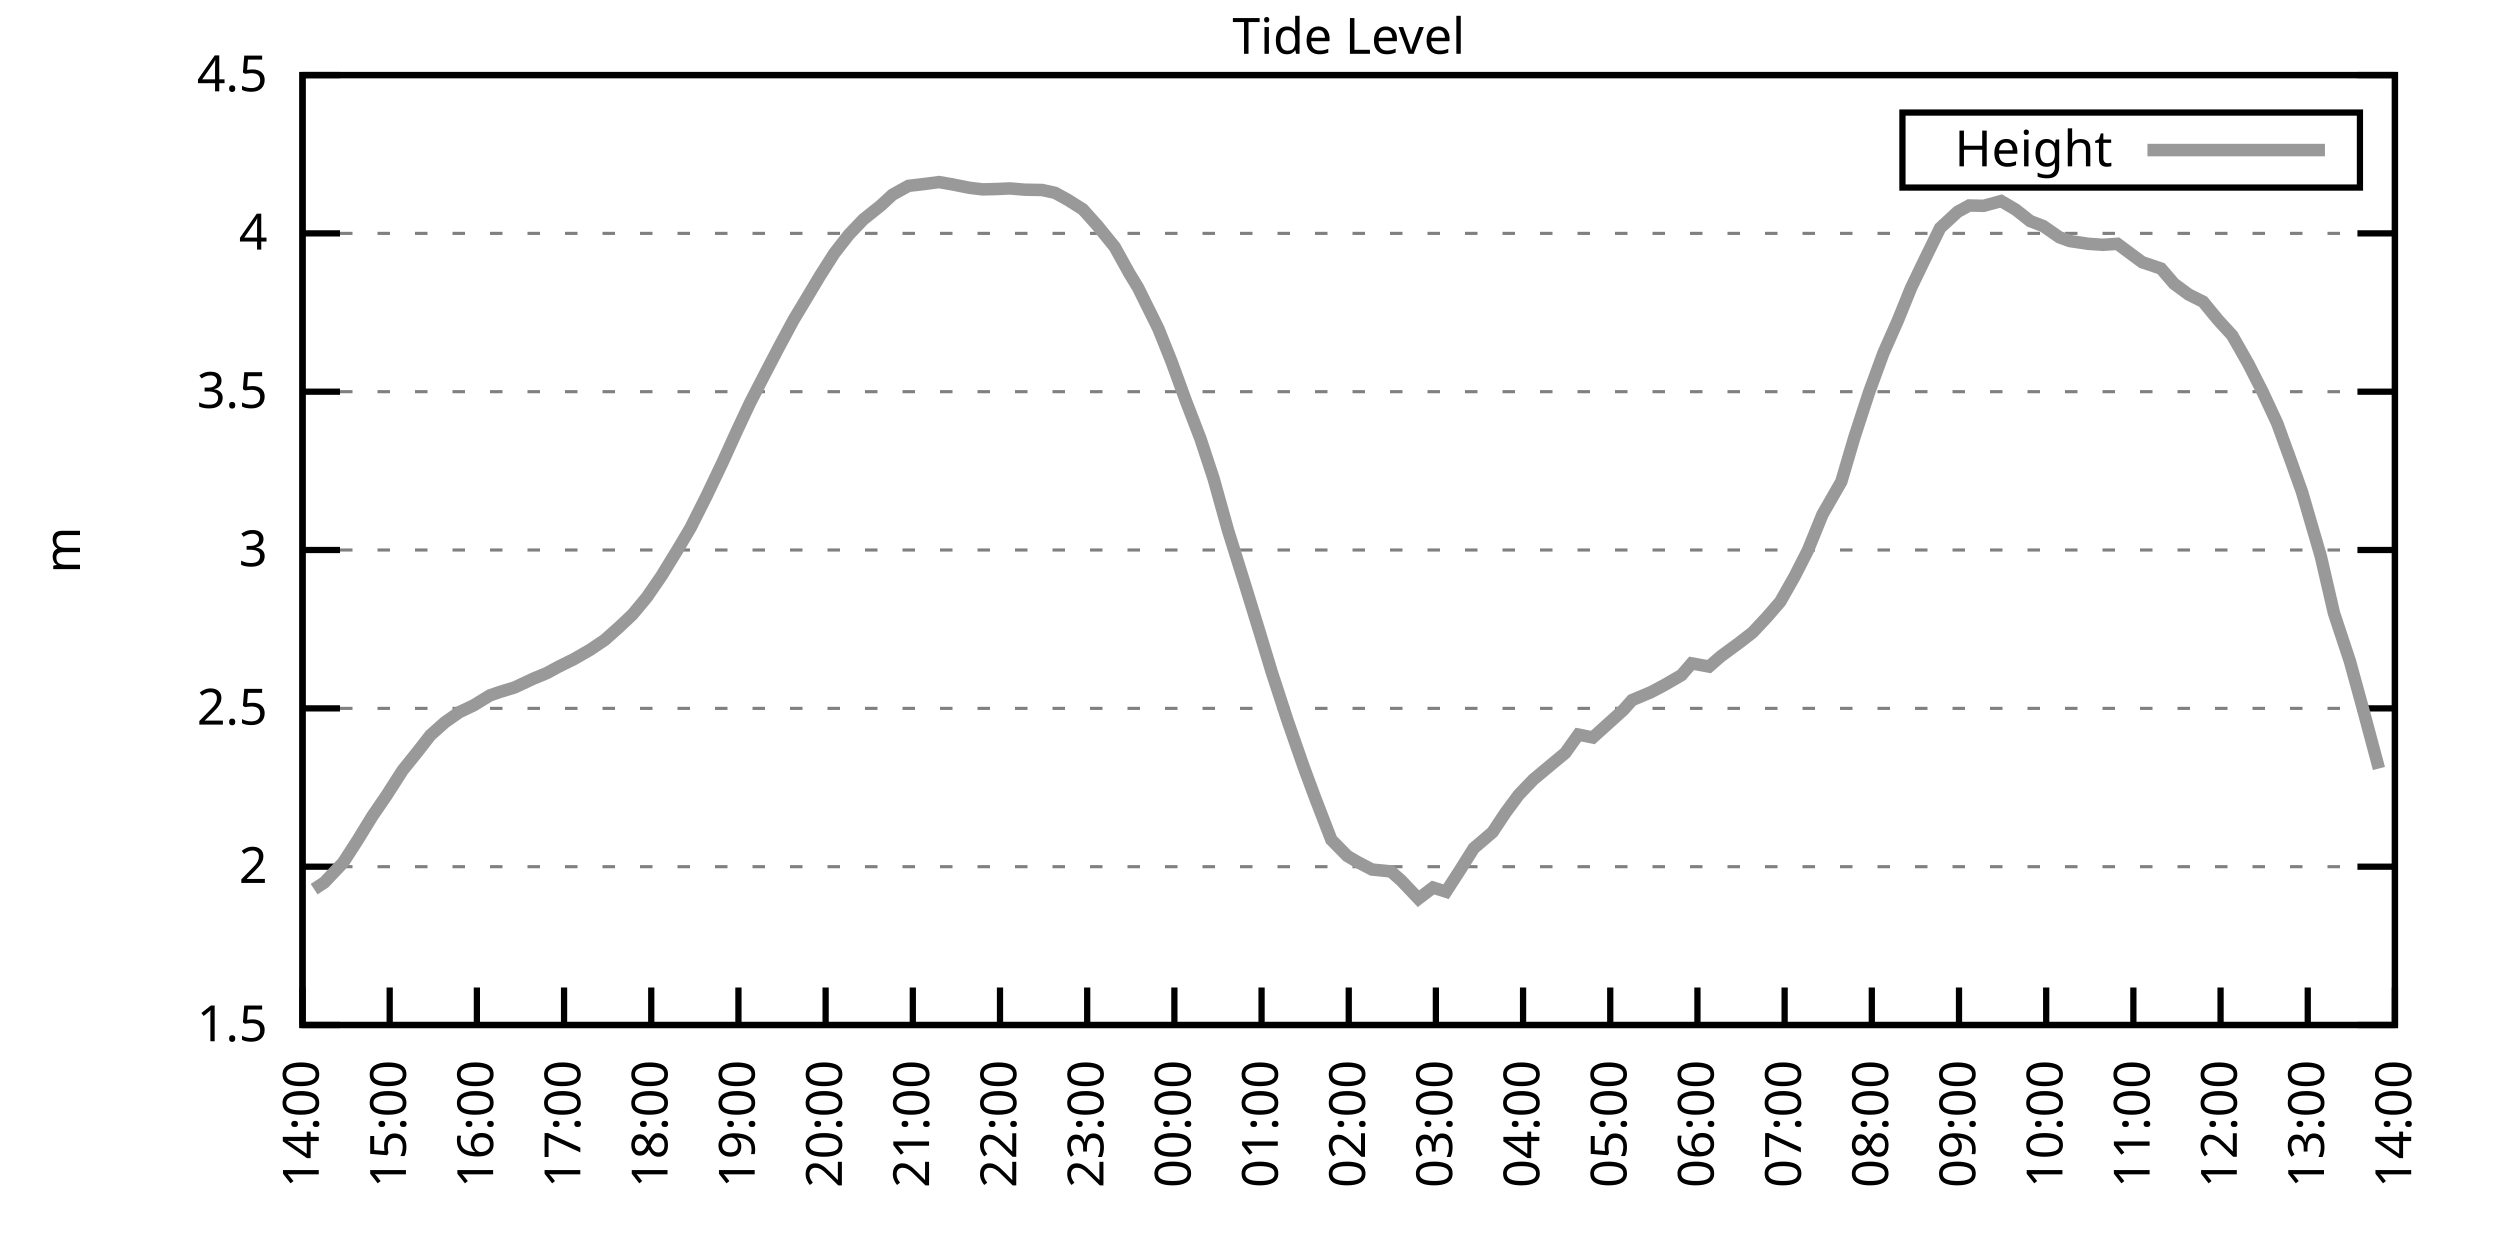
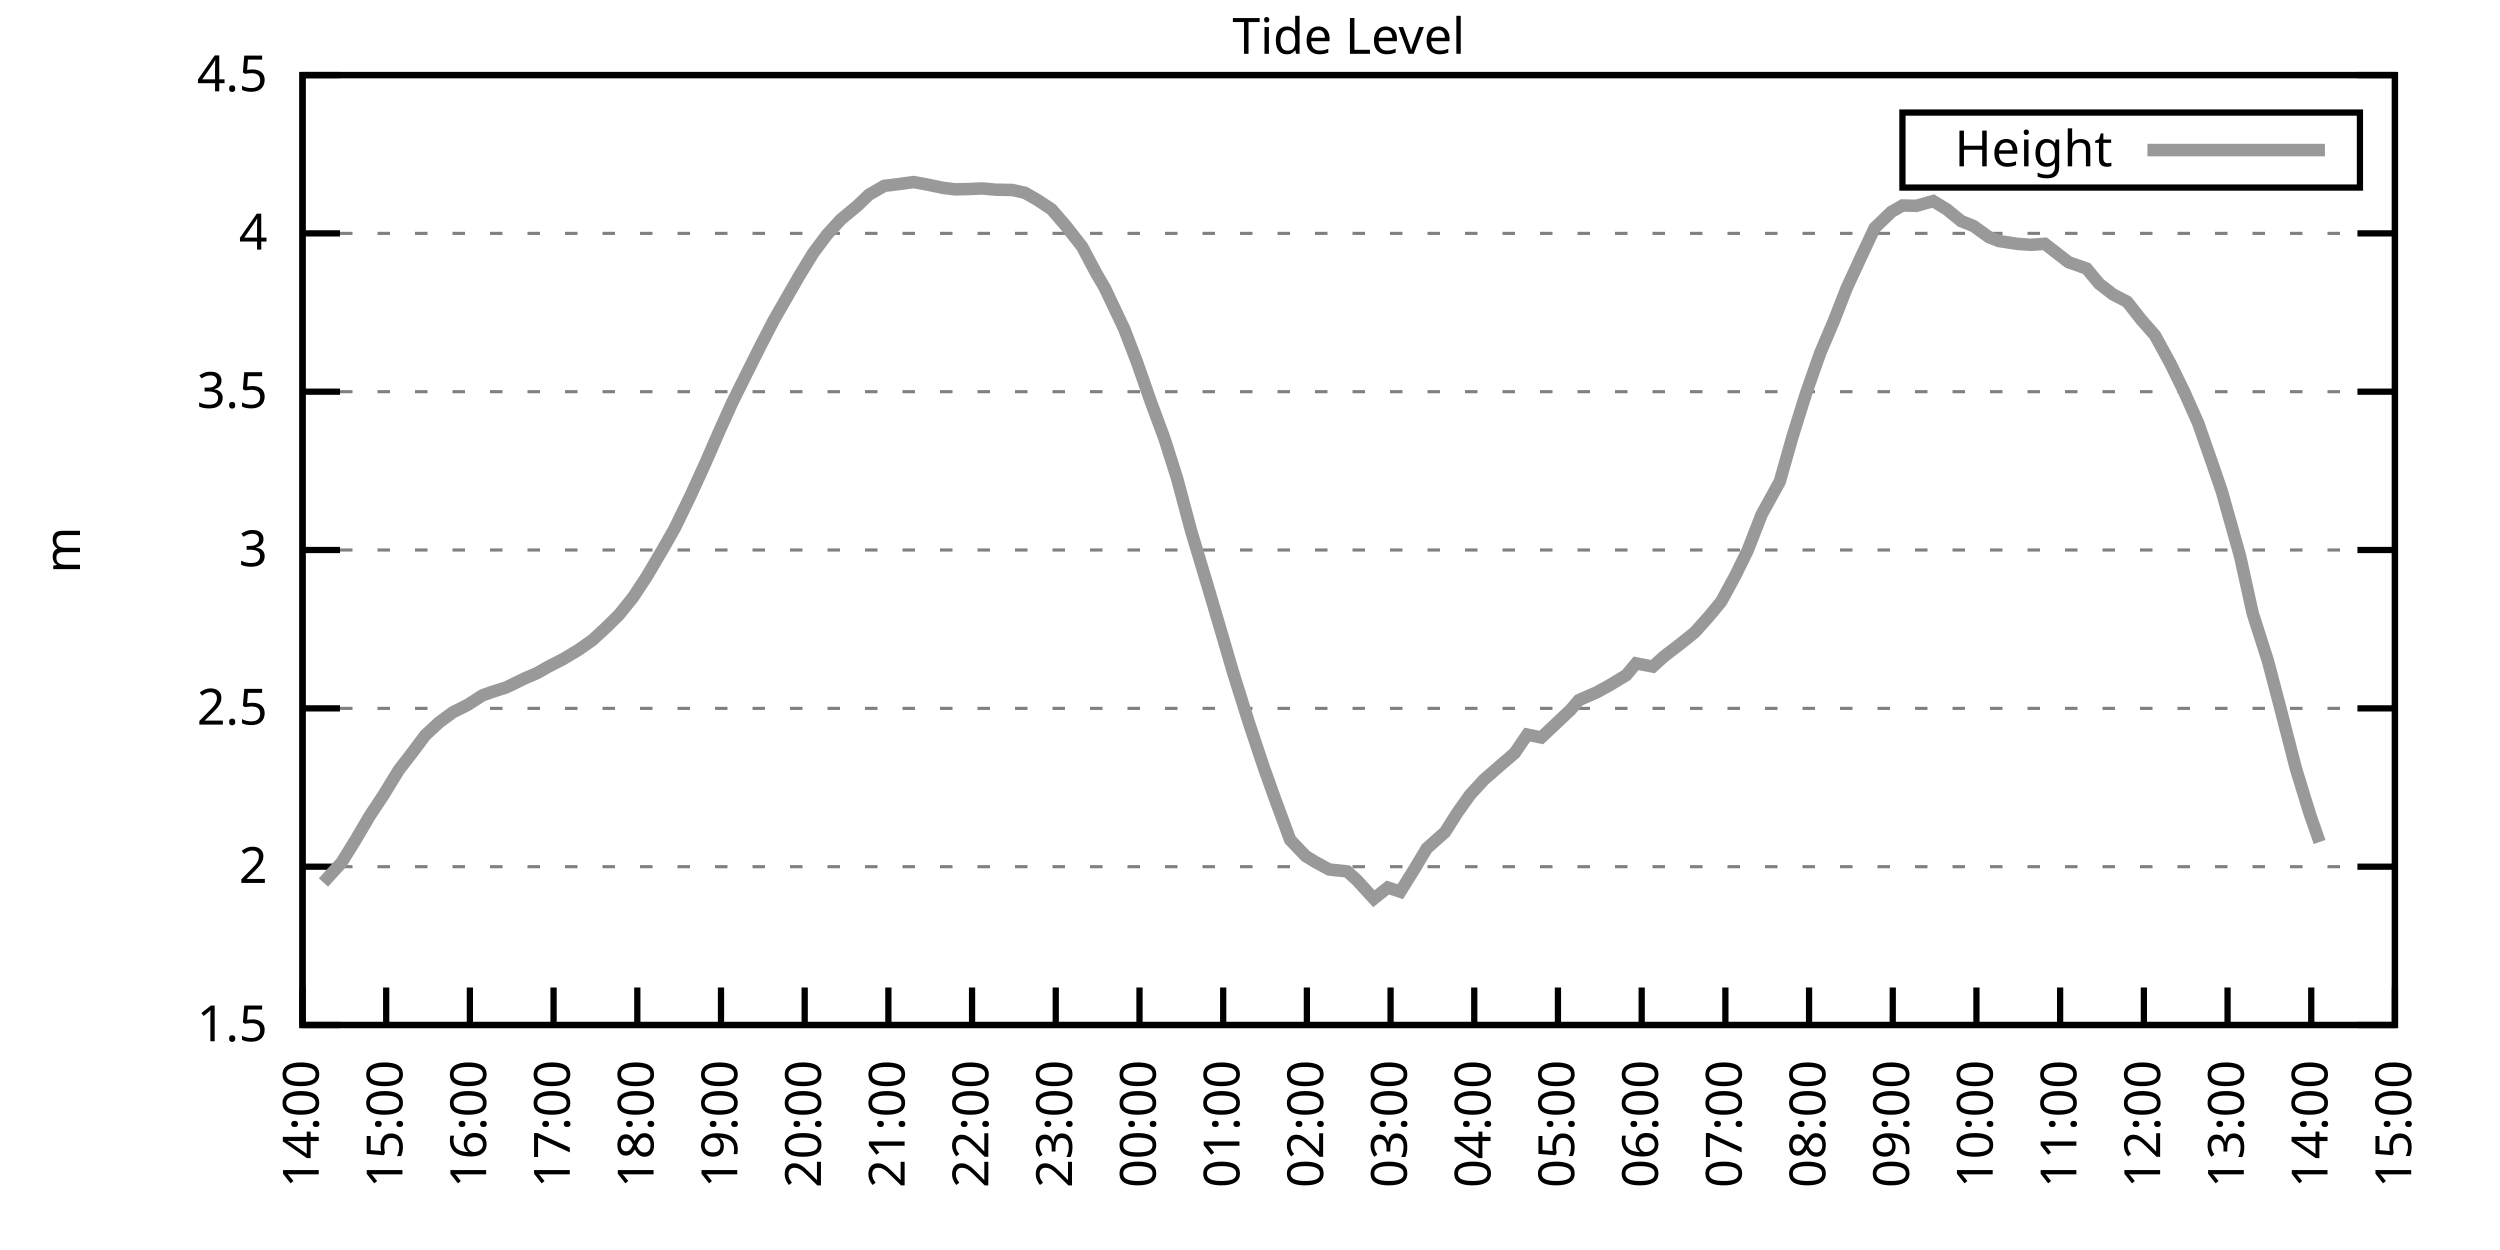
<svg xmlns="http://www.w3.org/2000/svg" xmlns:xlink="http://www.w3.org/1999/xlink" width="400" height="200" viewBox="0 0 400 200">
  <g id="gnuplot_canvas">
    <rect x="0" y="0" width="400" height="200" fill="none" />
    <defs>
      <circle id="gpDot" r="0.5" stroke-width="0.5" stroke="currentColor" />
      <path id="gpPt0" stroke-width="0.333" stroke="currentColor" d="M-1,0 h2 M0,-1 v2" />
      <path id="gpPt1" stroke-width="0.333" stroke="currentColor" d="M-1,-1 L1,1 M1,-1 L-1,1" />
      <path id="gpPt2" stroke-width="0.333" stroke="currentColor" d="M-1,0 L1,0 M0,-1 L0,1 M-1,-1 L1,1 M-1,1 L1,-1" />
      <rect id="gpPt3" stroke-width="0.333" stroke="currentColor" x="-1" y="-1" width="2" height="2" />
      <rect id="gpPt4" stroke-width="0.333" stroke="currentColor" fill="currentColor" x="-1" y="-1" width="2" height="2" />
      <circle id="gpPt5" stroke-width="0.333" stroke="currentColor" cx="0" cy="0" r="1" />
      <use xlink:href="#gpPt5" id="gpPt6" fill="currentColor" stroke="none" />
      <path id="gpPt7" stroke-width="0.333" stroke="currentColor" d="M0,-1.33 L-1.33,0.67 L1.33,0.67 z" />
      <use xlink:href="#gpPt7" id="gpPt8" fill="currentColor" stroke="none" />
      <use xlink:href="#gpPt7" id="gpPt9" stroke="currentColor" transform="rotate(180)" />
      <use xlink:href="#gpPt9" id="gpPt10" fill="currentColor" stroke="none" />
      <use xlink:href="#gpPt3" id="gpPt11" stroke="currentColor" transform="rotate(45)" />
      <use xlink:href="#gpPt11" id="gpPt12" fill="currentColor" stroke="none" />
      <path id="gpPt13" stroke-width="0.333" stroke="currentColor" d="M0,1.330 L1.265,0.411 L0.782,-1.067 L-0.782,-1.076 L-1.265,0.411 z" />
      <use xlink:href="#gpPt13" id="gpPt14" fill="currentColor" stroke="none" />
      <filter id="textbox" filterUnits="objectBoundingBox" x="0" y="0" height="1" width="1">
        <feFlood flood-color="white" flood-opacity="1" result="bgnd" />
        <feComposite in="SourceGraphic" in2="bgnd" operator="atop" />
      </filter>
      <filter id="greybox" filterUnits="objectBoundingBox" x="0" y="0" height="1" width="1">
        <feFlood flood-color="lightgrey" flood-opacity="1" result="grey" />
        <feComposite in="SourceGraphic" in2="grey" operator="atop" />
      </filter>
    </defs>
    <g fill="none" color="white" stroke="currentColor" stroke-width="1.00" stroke-linecap="butt" stroke-linejoin="miter">
</g>
    <g fill="none" color="black" stroke="currentColor" stroke-width="1.00" stroke-linecap="butt" stroke-linejoin="miter">
      <g stroke="none" shape-rendering="crispEdges">
        <polygon fill="rgb(255, 255, 255)" points="48.40,164.00 383.18,164.00 383.18,12.02 48.40,12.02 " />
      </g>
    </g>
    <g fill="none" color="black" stroke="currentColor" stroke-width="1.00" stroke-linecap="butt" stroke-linejoin="miter">
</g>
    <g fill="none" color="black" stroke="black" stroke-width="0.50" stroke-linecap="butt" stroke-linejoin="miter">
</g>
    <g fill="none" color="gray" stroke="currentColor" stroke-width="0.50" stroke-linecap="butt" stroke-linejoin="miter">
      <path stroke="gray" stroke-dasharray="2,4" class="gridline" d="M48.40,164.00 L383.19,164.00  " />
    </g>
    <g fill="none" color="gray" stroke="gray" stroke-width="1.00" stroke-linecap="butt" stroke-linejoin="miter">
</g>
    <g fill="none" color="black" stroke="currentColor" stroke-width="1.00" stroke-linecap="butt" stroke-linejoin="miter">
      <path stroke="black" d="M48.40,164.00 L54.40,164.00 M383.19,164.00 L377.19,164.00  " />
      <g transform="translate(42.80,166.60)" stroke="none" fill="black" font-family="Sans" font-size="8.00" text-anchor="end">
        <text>
          <tspan font-family="Sans"> 1.5</tspan>
        </text>
      </g>
    </g>
    <g fill="none" color="black" stroke="currentColor" stroke-width="1.00" stroke-linecap="butt" stroke-linejoin="miter">
</g>
    <g fill="none" color="black" stroke="black" stroke-width="0.50" stroke-linecap="butt" stroke-linejoin="miter">
</g>
    <g fill="none" color="gray" stroke="currentColor" stroke-width="0.50" stroke-linecap="butt" stroke-linejoin="miter">
      <path stroke="gray" stroke-dasharray="2,4" class="gridline" d="M48.40,138.67 L383.19,138.67  " />
    </g>
    <g fill="none" color="gray" stroke="gray" stroke-width="1.00" stroke-linecap="butt" stroke-linejoin="miter">
</g>
    <g fill="none" color="black" stroke="currentColor" stroke-width="1.00" stroke-linecap="butt" stroke-linejoin="miter">
      <path stroke="black" d="M48.40,138.67 L54.40,138.67 M383.19,138.67 L377.19,138.67  " />
      <g transform="translate(42.80,141.27)" stroke="none" fill="black" font-family="Sans" font-size="8.00" text-anchor="end">
        <text>
          <tspan font-family="Sans"> 2</tspan>
        </text>
      </g>
    </g>
    <g fill="none" color="black" stroke="currentColor" stroke-width="1.00" stroke-linecap="butt" stroke-linejoin="miter">
</g>
    <g fill="none" color="black" stroke="black" stroke-width="0.50" stroke-linecap="butt" stroke-linejoin="miter">
</g>
    <g fill="none" color="gray" stroke="currentColor" stroke-width="0.50" stroke-linecap="butt" stroke-linejoin="miter">
      <path stroke="gray" stroke-dasharray="2,4" class="gridline" d="M48.40,113.34 L383.19,113.34  " />
    </g>
    <g fill="none" color="gray" stroke="gray" stroke-width="1.00" stroke-linecap="butt" stroke-linejoin="miter">
</g>
    <g fill="none" color="black" stroke="currentColor" stroke-width="1.00" stroke-linecap="butt" stroke-linejoin="miter">
      <path stroke="black" d="M48.40,113.34 L54.40,113.34 M383.19,113.34 L377.19,113.34  " />
      <g transform="translate(42.80,115.94)" stroke="none" fill="black" font-family="Sans" font-size="8.00" text-anchor="end">
        <text>
          <tspan font-family="Sans"> 2.5</tspan>
        </text>
      </g>
    </g>
    <g fill="none" color="black" stroke="currentColor" stroke-width="1.00" stroke-linecap="butt" stroke-linejoin="miter">
</g>
    <g fill="none" color="black" stroke="black" stroke-width="0.50" stroke-linecap="butt" stroke-linejoin="miter">
</g>
    <g fill="none" color="gray" stroke="currentColor" stroke-width="0.50" stroke-linecap="butt" stroke-linejoin="miter">
      <path stroke="gray" stroke-dasharray="2,4" class="gridline" d="M48.40,88.00 L383.19,88.00  " />
    </g>
    <g fill="none" color="gray" stroke="gray" stroke-width="1.00" stroke-linecap="butt" stroke-linejoin="miter">
</g>
    <g fill="none" color="black" stroke="currentColor" stroke-width="1.00" stroke-linecap="butt" stroke-linejoin="miter">
      <path stroke="black" d="M48.40,88.00 L54.40,88.00 M383.19,88.00 L377.19,88.00  " />
      <g transform="translate(42.80,90.60)" stroke="none" fill="black" font-family="Sans" font-size="8.00" text-anchor="end">
        <text>
          <tspan font-family="Sans"> 3</tspan>
        </text>
      </g>
    </g>
    <g fill="none" color="black" stroke="currentColor" stroke-width="1.00" stroke-linecap="butt" stroke-linejoin="miter">
</g>
    <g fill="none" color="black" stroke="black" stroke-width="0.50" stroke-linecap="butt" stroke-linejoin="miter">
</g>
    <g fill="none" color="gray" stroke="currentColor" stroke-width="0.50" stroke-linecap="butt" stroke-linejoin="miter">
      <path stroke="gray" stroke-dasharray="2,4" class="gridline" d="M48.40,62.67 L383.19,62.67  " />
    </g>
    <g fill="none" color="gray" stroke="gray" stroke-width="1.00" stroke-linecap="butt" stroke-linejoin="miter">
</g>
    <g fill="none" color="black" stroke="currentColor" stroke-width="1.00" stroke-linecap="butt" stroke-linejoin="miter">
      <path stroke="black" d="M48.40,62.67 L54.40,62.67 M383.19,62.67 L377.19,62.67  " />
      <g transform="translate(42.80,65.27)" stroke="none" fill="black" font-family="Sans" font-size="8.00" text-anchor="end">
        <text>
          <tspan font-family="Sans"> 3.5</tspan>
        </text>
      </g>
    </g>
    <g fill="none" color="black" stroke="currentColor" stroke-width="1.00" stroke-linecap="butt" stroke-linejoin="miter">
</g>
    <g fill="none" color="black" stroke="black" stroke-width="0.50" stroke-linecap="butt" stroke-linejoin="miter">
</g>
    <g fill="none" color="gray" stroke="currentColor" stroke-width="0.50" stroke-linecap="butt" stroke-linejoin="miter">
      <path stroke="gray" stroke-dasharray="2,4" class="gridline" d="M48.40,37.34 L383.19,37.34  " />
    </g>
    <g fill="none" color="gray" stroke="gray" stroke-width="1.00" stroke-linecap="butt" stroke-linejoin="miter">
</g>
    <g fill="none" color="black" stroke="currentColor" stroke-width="1.00" stroke-linecap="butt" stroke-linejoin="miter">
      <path stroke="black" d="M48.40,37.34 L54.40,37.34 M383.19,37.34 L377.19,37.34  " />
      <g transform="translate(42.80,39.94)" stroke="none" fill="black" font-family="Sans" font-size="8.00" text-anchor="end">
        <text>
          <tspan font-family="Sans"> 4</tspan>
        </text>
      </g>
    </g>
    <g fill="none" color="black" stroke="currentColor" stroke-width="1.00" stroke-linecap="butt" stroke-linejoin="miter">
</g>
    <g fill="none" color="black" stroke="black" stroke-width="0.50" stroke-linecap="butt" stroke-linejoin="miter">
</g>
    <g fill="none" color="gray" stroke="currentColor" stroke-width="0.50" stroke-linecap="butt" stroke-linejoin="miter">
      <path stroke="gray" stroke-dasharray="2,4" class="gridline" d="M48.40,12.01 L383.19,12.01  " />
    </g>
    <g fill="none" color="gray" stroke="gray" stroke-width="1.00" stroke-linecap="butt" stroke-linejoin="miter">
</g>
    <g fill="none" color="black" stroke="currentColor" stroke-width="1.00" stroke-linecap="butt" stroke-linejoin="miter">
      <path stroke="black" d="M48.40,12.01 L54.40,12.01 M383.19,12.01 L377.19,12.01  " />
      <g transform="translate(42.80,14.61)" stroke="none" fill="black" font-family="Sans" font-size="8.00" text-anchor="end">
        <text>
          <tspan font-family="Sans"> 4.5</tspan>
        </text>
      </g>
    </g>
    <g fill="none" color="black" stroke="currentColor" stroke-width="1.00" stroke-linecap="butt" stroke-linejoin="miter">
      <path stroke="black" d="M48.40,164.00 L48.40,158.00  " />
      <g transform="translate(51.00,169.60) rotate(270.00)" stroke="none" fill="black" font-family="Sans" font-size="8.00" text-anchor="end">
        <text>
          <tspan font-family="Sans">14:00</tspan>
        </text>
      </g>
    </g>
    <g fill="none" color="black" stroke="currentColor" stroke-width="1.00" stroke-linecap="butt" stroke-linejoin="miter">
-       <path stroke="black" d="M62.35,164.00 L62.35,158.00  " />
-       <g transform="translate(64.95,169.60) rotate(270.00)" stroke="none" fill="black" font-family="Sans" font-size="8.00" text-anchor="end">
+       <path stroke="black" d="M61.79,164.00 L61.79,158.00  " />
+       <g transform="translate(64.39,169.60) rotate(270.00)" stroke="none" fill="black" font-family="Sans" font-size="8.00" text-anchor="end">
        <text>
          <tspan font-family="Sans">15:00</tspan>
        </text>
      </g>
    </g>
    <g fill="none" color="black" stroke="currentColor" stroke-width="1.00" stroke-linecap="butt" stroke-linejoin="miter">
-       <path stroke="black" d="M76.30,164.00 L76.30,158.00  " />
-       <g transform="translate(78.90,169.60) rotate(270.00)" stroke="none" fill="black" font-family="Sans" font-size="8.00" text-anchor="end">
+       <path stroke="black" d="M75.18,164.00 L75.18,158.00  " />
+       <g transform="translate(77.78,169.60) rotate(270.00)" stroke="none" fill="black" font-family="Sans" font-size="8.00" text-anchor="end">
        <text>
          <tspan font-family="Sans">16:00</tspan>
        </text>
      </g>
    </g>
    <g fill="none" color="black" stroke="currentColor" stroke-width="1.00" stroke-linecap="butt" stroke-linejoin="miter">
-       <path stroke="black" d="M90.25,164.00 L90.25,158.00  " />
-       <g transform="translate(92.85,169.60) rotate(270.00)" stroke="none" fill="black" font-family="Sans" font-size="8.00" text-anchor="end">
+       <path stroke="black" d="M88.57,164.00 L88.57,158.00  " />
+       <g transform="translate(91.17,169.60) rotate(270.00)" stroke="none" fill="black" font-family="Sans" font-size="8.00" text-anchor="end">
        <text>
          <tspan font-family="Sans">17:00</tspan>
        </text>
      </g>
    </g>
    <g fill="none" color="black" stroke="currentColor" stroke-width="1.00" stroke-linecap="butt" stroke-linejoin="miter">
-       <path stroke="black" d="M104.20,164.00 L104.20,158.00  " />
-       <g transform="translate(106.80,169.60) rotate(270.00)" stroke="none" fill="black" font-family="Sans" font-size="8.00" text-anchor="end">
+       <path stroke="black" d="M101.97,164.00 L101.97,158.00  " />
+       <g transform="translate(104.57,169.60) rotate(270.00)" stroke="none" fill="black" font-family="Sans" font-size="8.00" text-anchor="end">
        <text>
          <tspan font-family="Sans">18:00</tspan>
        </text>
      </g>
    </g>
    <g fill="none" color="black" stroke="currentColor" stroke-width="1.00" stroke-linecap="butt" stroke-linejoin="miter">
-       <path stroke="black" d="M118.15,164.00 L118.15,158.00  " />
-       <g transform="translate(120.75,169.60) rotate(270.00)" stroke="none" fill="black" font-family="Sans" font-size="8.00" text-anchor="end">
+       <path stroke="black" d="M115.36,164.00 L115.36,158.00  " />
+       <g transform="translate(117.96,169.60) rotate(270.00)" stroke="none" fill="black" font-family="Sans" font-size="8.00" text-anchor="end">
        <text>
          <tspan font-family="Sans">19:00</tspan>
        </text>
      </g>
    </g>
    <g fill="none" color="black" stroke="currentColor" stroke-width="1.00" stroke-linecap="butt" stroke-linejoin="miter">
-       <path stroke="black" d="M132.10,164.00 L132.10,158.00  " />
-       <g transform="translate(134.70,169.60) rotate(270.00)" stroke="none" fill="black" font-family="Sans" font-size="8.00" text-anchor="end">
+       <path stroke="black" d="M128.75,164.00 L128.75,158.00  " />
+       <g transform="translate(131.35,169.60) rotate(270.00)" stroke="none" fill="black" font-family="Sans" font-size="8.00" text-anchor="end">
        <text>
          <tspan font-family="Sans">20:00</tspan>
        </text>
      </g>
    </g>
    <g fill="none" color="black" stroke="currentColor" stroke-width="1.00" stroke-linecap="butt" stroke-linejoin="miter">
-       <path stroke="black" d="M146.05,164.00 L146.05,158.00  " />
-       <g transform="translate(148.65,169.60) rotate(270.00)" stroke="none" fill="black" font-family="Sans" font-size="8.00" text-anchor="end">
+       <path stroke="black" d="M142.14,164.00 L142.14,158.00  " />
+       <g transform="translate(144.74,169.60) rotate(270.00)" stroke="none" fill="black" font-family="Sans" font-size="8.00" text-anchor="end">
        <text>
          <tspan font-family="Sans">21:00</tspan>
        </text>
      </g>
    </g>
    <g fill="none" color="black" stroke="currentColor" stroke-width="1.00" stroke-linecap="butt" stroke-linejoin="miter">
-       <path stroke="black" d="M160.00,164.00 L160.00,158.00  " />
-       <g transform="translate(162.60,169.60) rotate(270.00)" stroke="none" fill="black" font-family="Sans" font-size="8.00" text-anchor="end">
+       <path stroke="black" d="M155.53,164.00 L155.53,158.00  " />
+       <g transform="translate(158.13,169.60) rotate(270.00)" stroke="none" fill="black" font-family="Sans" font-size="8.00" text-anchor="end">
        <text>
          <tspan font-family="Sans">22:00</tspan>
        </text>
      </g>
    </g>
    <g fill="none" color="black" stroke="currentColor" stroke-width="1.00" stroke-linecap="butt" stroke-linejoin="miter">
-       <path stroke="black" d="M173.95,164.00 L173.95,158.00  " />
-       <g transform="translate(176.55,169.60) rotate(270.00)" stroke="none" fill="black" font-family="Sans" font-size="8.00" text-anchor="end">
+       <path stroke="black" d="M168.92,164.00 L168.92,158.00  " />
+       <g transform="translate(171.52,169.60) rotate(270.00)" stroke="none" fill="black" font-family="Sans" font-size="8.00" text-anchor="end">
        <text>
          <tspan font-family="Sans">23:00</tspan>
        </text>
      </g>
    </g>
    <g fill="none" color="black" stroke="currentColor" stroke-width="1.00" stroke-linecap="butt" stroke-linejoin="miter">
-       <path stroke="black" d="M187.90,164.00 L187.90,158.00  " />
-       <g transform="translate(190.50,169.60) rotate(270.00)" stroke="none" fill="black" font-family="Sans" font-size="8.00" text-anchor="end">
+       <path stroke="black" d="M182.32,164.00 L182.32,158.00  " />
+       <g transform="translate(184.92,169.60) rotate(270.00)" stroke="none" fill="black" font-family="Sans" font-size="8.00" text-anchor="end">
        <text>
          <tspan font-family="Sans">00:00</tspan>
        </text>
      </g>
    </g>
    <g fill="none" color="black" stroke="currentColor" stroke-width="1.00" stroke-linecap="butt" stroke-linejoin="miter">
-       <path stroke="black" d="M201.85,164.00 L201.85,158.00  " />
-       <g transform="translate(204.45,169.60) rotate(270.00)" stroke="none" fill="black" font-family="Sans" font-size="8.00" text-anchor="end">
+       <path stroke="black" d="M195.71,164.00 L195.71,158.00  " />
+       <g transform="translate(198.31,169.60) rotate(270.00)" stroke="none" fill="black" font-family="Sans" font-size="8.00" text-anchor="end">
        <text>
          <tspan font-family="Sans">01:00</tspan>
        </text>
      </g>
    </g>
    <g fill="none" color="black" stroke="currentColor" stroke-width="1.00" stroke-linecap="butt" stroke-linejoin="miter">
-       <path stroke="black" d="M215.80,164.00 L215.80,158.00  " />
-       <g transform="translate(218.40,169.60) rotate(270.00)" stroke="none" fill="black" font-family="Sans" font-size="8.00" text-anchor="end">
+       <path stroke="black" d="M209.10,164.00 L209.10,158.00  " />
+       <g transform="translate(211.70,169.60) rotate(270.00)" stroke="none" fill="black" font-family="Sans" font-size="8.00" text-anchor="end">
        <text>
          <tspan font-family="Sans">02:00</tspan>
        </text>
      </g>
    </g>
    <g fill="none" color="black" stroke="currentColor" stroke-width="1.00" stroke-linecap="butt" stroke-linejoin="miter">
-       <path stroke="black" d="M229.74,164.00 L229.74,158.00  " />
-       <g transform="translate(232.34,169.60) rotate(270.00)" stroke="none" fill="black" font-family="Sans" font-size="8.00" text-anchor="end">
+       <path stroke="black" d="M222.49,164.00 L222.49,158.00  " />
+       <g transform="translate(225.09,169.60) rotate(270.00)" stroke="none" fill="black" font-family="Sans" font-size="8.00" text-anchor="end">
        <text>
          <tspan font-family="Sans">03:00</tspan>
        </text>
      </g>
    </g>
    <g fill="none" color="black" stroke="currentColor" stroke-width="1.00" stroke-linecap="butt" stroke-linejoin="miter">
-       <path stroke="black" d="M243.69,164.00 L243.69,158.00  " />
-       <g transform="translate(246.29,169.60) rotate(270.00)" stroke="none" fill="black" font-family="Sans" font-size="8.00" text-anchor="end">
+       <path stroke="black" d="M235.88,164.00 L235.88,158.00  " />
+       <g transform="translate(238.48,169.60) rotate(270.00)" stroke="none" fill="black" font-family="Sans" font-size="8.00" text-anchor="end">
        <text>
          <tspan font-family="Sans">04:00</tspan>
        </text>
      </g>
    </g>
    <g fill="none" color="black" stroke="currentColor" stroke-width="1.00" stroke-linecap="butt" stroke-linejoin="miter">
-       <path stroke="black" d="M257.64,164.00 L257.64,158.00  " />
-       <g transform="translate(260.24,169.60) rotate(270.00)" stroke="none" fill="black" font-family="Sans" font-size="8.00" text-anchor="end">
+       <path stroke="black" d="M249.27,164.00 L249.27,158.00  " />
+       <g transform="translate(251.87,169.60) rotate(270.00)" stroke="none" fill="black" font-family="Sans" font-size="8.00" text-anchor="end">
        <text>
          <tspan font-family="Sans">05:00</tspan>
        </text>
      </g>
    </g>
    <g fill="none" color="black" stroke="currentColor" stroke-width="1.00" stroke-linecap="butt" stroke-linejoin="miter">
-       <path stroke="black" d="M271.59,164.00 L271.59,158.00  " />
-       <g transform="translate(274.19,169.60) rotate(270.00)" stroke="none" fill="black" font-family="Sans" font-size="8.00" text-anchor="end">
+       <path stroke="black" d="M262.67,164.00 L262.67,158.00  " />
+       <g transform="translate(265.27,169.60) rotate(270.00)" stroke="none" fill="black" font-family="Sans" font-size="8.00" text-anchor="end">
        <text>
          <tspan font-family="Sans">06:00</tspan>
        </text>
      </g>
    </g>
    <g fill="none" color="black" stroke="currentColor" stroke-width="1.00" stroke-linecap="butt" stroke-linejoin="miter">
-       <path stroke="black" d="M285.54,164.00 L285.54,158.00  " />
-       <g transform="translate(288.14,169.60) rotate(270.00)" stroke="none" fill="black" font-family="Sans" font-size="8.00" text-anchor="end">
+       <path stroke="black" d="M276.06,164.00 L276.06,158.00  " />
+       <g transform="translate(278.66,169.60) rotate(270.00)" stroke="none" fill="black" font-family="Sans" font-size="8.00" text-anchor="end">
        <text>
          <tspan font-family="Sans">07:00</tspan>
        </text>
      </g>
    </g>
    <g fill="none" color="black" stroke="currentColor" stroke-width="1.00" stroke-linecap="butt" stroke-linejoin="miter">
-       <path stroke="black" d="M299.49,164.00 L299.49,158.00  " />
-       <g transform="translate(302.09,169.60) rotate(270.00)" stroke="none" fill="black" font-family="Sans" font-size="8.00" text-anchor="end">
+       <path stroke="black" d="M289.45,164.00 L289.45,158.00  " />
+       <g transform="translate(292.05,169.60) rotate(270.00)" stroke="none" fill="black" font-family="Sans" font-size="8.00" text-anchor="end">
        <text>
          <tspan font-family="Sans">08:00</tspan>
        </text>
      </g>
    </g>
    <g fill="none" color="black" stroke="currentColor" stroke-width="1.00" stroke-linecap="butt" stroke-linejoin="miter">
-       <path stroke="black" d="M313.44,164.00 L313.44,158.00  " />
-       <g transform="translate(316.04,169.60) rotate(270.00)" stroke="none" fill="black" font-family="Sans" font-size="8.00" text-anchor="end">
+       <path stroke="black" d="M302.84,164.00 L302.84,158.00  " />
+       <g transform="translate(305.44,169.60) rotate(270.00)" stroke="none" fill="black" font-family="Sans" font-size="8.00" text-anchor="end">
        <text>
          <tspan font-family="Sans">09:00</tspan>
        </text>
      </g>
    </g>
    <g fill="none" color="black" stroke="currentColor" stroke-width="1.00" stroke-linecap="butt" stroke-linejoin="miter">
-       <path stroke="black" d="M327.39,164.00 L327.39,158.00  " />
-       <g transform="translate(329.99,169.60) rotate(270.00)" stroke="none" fill="black" font-family="Sans" font-size="8.00" text-anchor="end">
+       <path stroke="black" d="M316.23,164.00 L316.23,158.00  " />
+       <g transform="translate(318.83,169.60) rotate(270.00)" stroke="none" fill="black" font-family="Sans" font-size="8.00" text-anchor="end">
        <text>
          <tspan font-family="Sans">10:00</tspan>
        </text>
      </g>
    </g>
    <g fill="none" color="black" stroke="currentColor" stroke-width="1.00" stroke-linecap="butt" stroke-linejoin="miter">
-       <path stroke="black" d="M341.34,164.00 L341.34,158.00  " />
-       <g transform="translate(343.94,169.60) rotate(270.00)" stroke="none" fill="black" font-family="Sans" font-size="8.00" text-anchor="end">
+       <path stroke="black" d="M329.62,164.00 L329.62,158.00  " />
+       <g transform="translate(332.22,169.60) rotate(270.00)" stroke="none" fill="black" font-family="Sans" font-size="8.00" text-anchor="end">
        <text>
          <tspan font-family="Sans">11:00</tspan>
        </text>
      </g>
    </g>
    <g fill="none" color="black" stroke="currentColor" stroke-width="1.00" stroke-linecap="butt" stroke-linejoin="miter">
-       <path stroke="black" d="M355.29,164.00 L355.29,158.00  " />
-       <g transform="translate(357.89,169.60) rotate(270.00)" stroke="none" fill="black" font-family="Sans" font-size="8.00" text-anchor="end">
+       <path stroke="black" d="M343.02,164.00 L343.02,158.00  " />
+       <g transform="translate(345.62,169.60) rotate(270.00)" stroke="none" fill="black" font-family="Sans" font-size="8.00" text-anchor="end">
        <text>
          <tspan font-family="Sans">12:00</tspan>
        </text>
      </g>
    </g>
    <g fill="none" color="black" stroke="currentColor" stroke-width="1.00" stroke-linecap="butt" stroke-linejoin="miter">
-       <path stroke="black" d="M369.24,164.00 L369.24,158.00  " />
-       <g transform="translate(371.84,169.60) rotate(270.00)" stroke="none" fill="black" font-family="Sans" font-size="8.00" text-anchor="end">
+       <path stroke="black" d="M356.41,164.00 L356.41,158.00  " />
+       <g transform="translate(359.01,169.60) rotate(270.00)" stroke="none" fill="black" font-family="Sans" font-size="8.00" text-anchor="end">
        <text>
          <tspan font-family="Sans">13:00</tspan>
+         </text>
+       </g>
+     </g>
+     <g fill="none" color="black" stroke="currentColor" stroke-width="1.00" stroke-linecap="butt" stroke-linejoin="miter">
+       <path stroke="black" d="M369.80,164.00 L369.80,158.00  " />
+       <g transform="translate(372.40,169.60) rotate(270.00)" stroke="none" fill="black" font-family="Sans" font-size="8.00" text-anchor="end">
+         <text>
+           <tspan font-family="Sans">14:00</tspan>
        </text>
      </g>
    </g>
    <g fill="none" color="black" stroke="currentColor" stroke-width="1.00" stroke-linecap="butt" stroke-linejoin="miter">
      <path stroke="black" d="M383.19,164.00 L383.19,158.00  " />
      <g transform="translate(385.79,169.60) rotate(270.00)" stroke="none" fill="black" font-family="Sans" font-size="8.00" text-anchor="end">
        <text>
-           <tspan font-family="Sans">14:00</tspan>
+           <tspan font-family="Sans">15:00</tspan>
        </text>
      </g>
    </g>
    <g fill="none" color="black" stroke="currentColor" stroke-width="1.00" stroke-linecap="butt" stroke-linejoin="miter">
</g>
    <g fill="none" color="black" stroke="currentColor" stroke-width="1.00" stroke-linecap="butt" stroke-linejoin="miter">
      <path stroke="black" d="M48.40,12.01 L48.40,164.00 L383.19,164.00 L383.19,12.01 L48.40,12.01 Z  " />
    </g>
    <g fill="none" color="black" stroke="currentColor" stroke-width="1.00" stroke-linecap="butt" stroke-linejoin="miter">
</g>
    <g fill="none" color="black" stroke="currentColor" stroke-width="1.00" stroke-linecap="butt" stroke-linejoin="miter">
      <path stroke="black" d="M304.39,30.01 L304.39,18.01 L377.59,18.01 L377.59,30.01 L304.39,30.01 Z  " />
    </g>
    <g id="Tide_level_plot_1">
      <g fill="none" color="white" stroke="black" stroke-width="2.00" stroke-linecap="butt" stroke-linejoin="miter">
</g>
      <g fill="none" color="black" stroke="currentColor" stroke-width="2.00" stroke-linecap="butt" stroke-linejoin="miter">
        <g transform="translate(337.99,26.61)" stroke="none" fill="black" font-family="Sans" font-size="8.00" text-anchor="end">
          <text>
            <tspan font-family="Sans">Height</tspan>
          </text>
        </g>
      </g>
      <g fill="none" color="black" stroke="currentColor" stroke-width="2.00" stroke-linecap="butt" stroke-linejoin="miter">
-         <path stroke="rgb(153, 153, 153)" d="M343.59,24.01 L371.99,24.01 M50.26,142.27 L51.89,141.20 L54.91,138.01 L57.23,134.41 L59.56,130.61 L61.88,127.22   L64.44,123.22 L66.77,120.33 L68.86,117.64 L71.18,115.57 L73.51,113.94 L75.83,112.83 L78.39,111.26 L80.02,110.70   L82.34,109.99 L85.37,108.57 L87.46,107.71 L89.32,106.70 L91.88,105.43 L94.43,103.96 L96.76,102.39 L99.08,100.32   L101.18,98.34 L103.50,95.55 L105.83,92.16 L108.38,88.00 L110.48,84.46 L113.03,79.39 L115.59,74.02 L117.92,68.90   L120.01,64.45 L122.33,59.94 L124.66,55.48 L126.98,51.17 L129.08,47.68 L131.17,44.18 L133.49,40.53 L135.82,37.54   L138.14,35.11 L140.93,32.88 L142.79,31.16 L145.35,29.74 L147.91,29.44 L150.23,29.13 L152.32,29.49 L155.11,30.05   L157.21,30.30 L159.30,30.25 L161.62,30.15 L163.95,30.35 L166.74,30.40 L168.83,30.86 L170.92,32.02 L173.25,33.49   L175.57,36.08 L178.36,39.52 L180.69,43.73 L182.08,46.01 L185.34,52.59 L187.43,57.81 L189.76,64.19 L192.08,70.22   L194.17,76.56 L196.50,84.91 L199.29,93.83 L201.61,101.38 L203.47,107.51 L206.03,115.36 L208.59,122.71 L210.45,127.73   L213.01,134.36 L215.56,136.95 L217.19,137.91 L219.51,139.12 L222.54,139.43 L224.16,140.85 L226.95,143.79 L229.28,142.01   L231.37,142.67 L233.70,139.07 L235.79,135.73 L238.81,133.15 L240.90,130.00 L243.00,127.17 L245.32,124.74 L248.11,122.41   L250.44,120.48 L252.53,117.54 L254.85,118.00 L259.74,113.59 L261.13,112.02 L264.15,110.75 L266.25,109.64 L269.04,108.02   L270.66,106.14 L273.45,106.65 L275.31,105.03 L278.34,102.80 L280.43,101.18 L282.75,98.69 L284.85,96.26 L287.17,92.16   L289.26,88.06 L291.59,82.33 L294.61,77.06 L296.70,69.97 L299.03,62.83 L301.35,56.49 L303.68,51.22 L305.77,46.06   L308.09,41.24 L310.42,36.48 L313.21,33.90 L315.07,32.88 L317.39,32.93 L320.18,32.17 L322.51,33.54 L324.83,35.37   L326.93,36.18 L329.48,37.95 L331.11,38.56 L334.13,39.01 L336.46,39.17 L338.78,39.01 L341.11,40.74 L342.74,41.95   L345.76,42.97 L347.85,45.40 L350.18,47.12 L352.50,48.28 L354.83,51.12 L357.15,53.66 L359.71,58.16 L362.03,62.72   L364.36,67.74 L366.68,74.12 L368.31,78.68 L371.33,89.02 L373.43,98.09 L375.98,105.79 L378.08,113.44 L380.63,122.96    " />
+         <path stroke="rgb(153, 153, 153)" d="M343.59,24.01 L371.99,24.01 M51.75,141.20 L54.65,138.01 L56.88,134.41 L59.11,130.61 L61.35,127.22 L63.80,123.22   L66.03,120.33 L68.04,117.64 L70.27,115.57 L72.50,113.94 L74.74,112.83 L77.19,111.26 L78.75,110.70 L80.99,109.99   L83.89,108.57 L85.90,107.71 L87.68,106.70 L90.14,105.43 L92.59,103.96 L94.82,102.39 L97.06,100.32 L99.06,98.34   L101.30,95.55 L103.53,92.16 L105.98,88.00 L107.99,84.46 L110.45,79.39 L112.90,74.02 L115.13,68.90 L117.14,64.45   L119.38,59.94 L121.61,55.48 L123.84,51.17 L125.85,47.68 L127.86,44.18 L130.09,40.53 L132.32,37.54 L134.55,35.11   L137.23,32.88 L139.02,31.16 L141.47,29.74 L143.93,29.44 L146.16,29.13 L148.17,29.49 L150.85,30.05 L152.85,30.30   L154.86,30.25 L157.10,30.15 L159.33,30.35 L162.01,30.40 L164.01,30.86 L166.02,32.02 L168.25,33.49 L170.49,36.08   L173.17,39.52 L175.40,43.73 L176.74,46.01 L179.86,52.59 L181.87,57.81 L184.10,64.19 L186.33,70.22 L188.34,76.56   L190.57,84.91 L193.25,93.83 L195.48,101.38 L197.27,107.51 L199.73,115.36 L202.18,122.71 L203.97,127.73 L206.42,134.36   L208.88,136.95 L210.44,137.91 L212.67,139.12 L215.57,139.43 L217.13,140.85 L219.81,143.79 L222.04,142.01 L224.05,142.67   L226.29,139.07 L228.29,135.73 L231.20,133.15 L233.20,130.00 L235.21,127.17 L237.44,124.74 L240.12,122.41 L242.36,120.48   L244.36,117.54 L246.60,118.00 L251.28,113.59 L252.62,112.02 L255.52,110.75 L257.53,109.64 L260.21,108.02 L261.77,106.14   L264.45,106.65 L266.24,105.03 L269.14,102.80 L271.15,101.18 L273.38,98.69 L275.39,96.26 L277.62,92.16 L279.63,88.06   L281.86,82.33 L284.76,77.06 L286.77,69.97 L289.00,62.83 L291.23,56.49 L293.47,51.22 L295.48,46.06 L297.71,41.24   L299.94,36.48 L302.62,33.90 L304.40,32.88 L306.63,32.93 L309.31,32.17 L311.54,33.54 L313.78,35.37 L315.79,36.18   L318.24,37.95 L319.80,38.56 L322.70,39.01 L324.94,39.17 L327.17,39.01 L329.40,40.74 L330.96,41.95 L333.86,42.97   L335.87,45.40 L338.10,47.12 L340.34,48.28 L342.57,51.12 L344.80,53.66 L347.26,58.16 L349.49,62.72 L351.72,67.74   L353.95,74.12 L355.51,78.68 L358.42,89.02 L360.42,98.09 L362.88,105.79 L364.89,113.44 L367.34,122.96 L369.58,130.26   L371.14,134.72  " />
      </g>
    </g>
    <g fill="none" color="black" stroke="currentColor" stroke-width="2.00" stroke-linecap="butt" stroke-linejoin="miter">
</g>
    <g fill="none" color="black" stroke="black" stroke-width="1.00" stroke-linecap="butt" stroke-linejoin="miter">
</g>
    <g fill="none" color="black" stroke="currentColor" stroke-width="1.00" stroke-linecap="butt" stroke-linejoin="miter">
      <path stroke="black" d="M48.40,12.01 L48.40,164.00 L383.19,164.00 L383.19,12.01 L48.40,12.01 Z  " />
      <g transform="translate(12.80,88.01) rotate(270.00)" stroke="none" fill="black" font-family="Sans" font-size="8.00" text-anchor="middle">
        <text>
          <tspan font-family="Sans">m</tspan>
        </text>
      </g>
    </g>
    <g fill="none" color="black" stroke="currentColor" stroke-width="1.00" stroke-linecap="butt" stroke-linejoin="miter">
</g>
    <g fill="none" color="black" stroke="currentColor" stroke-width="1.00" stroke-linecap="butt" stroke-linejoin="miter">
      <g transform="translate(215.79,8.61)" stroke="none" fill="black" font-family="Sans" font-size="8.00" text-anchor="middle">
        <text>
          <tspan font-family="Sans">Tide Level</tspan>
        </text>
      </g>
    </g>
    <g fill="none" color="black" stroke="currentColor" stroke-width="1.00" stroke-linecap="butt" stroke-linejoin="miter">
</g>
  </g>
</svg>
